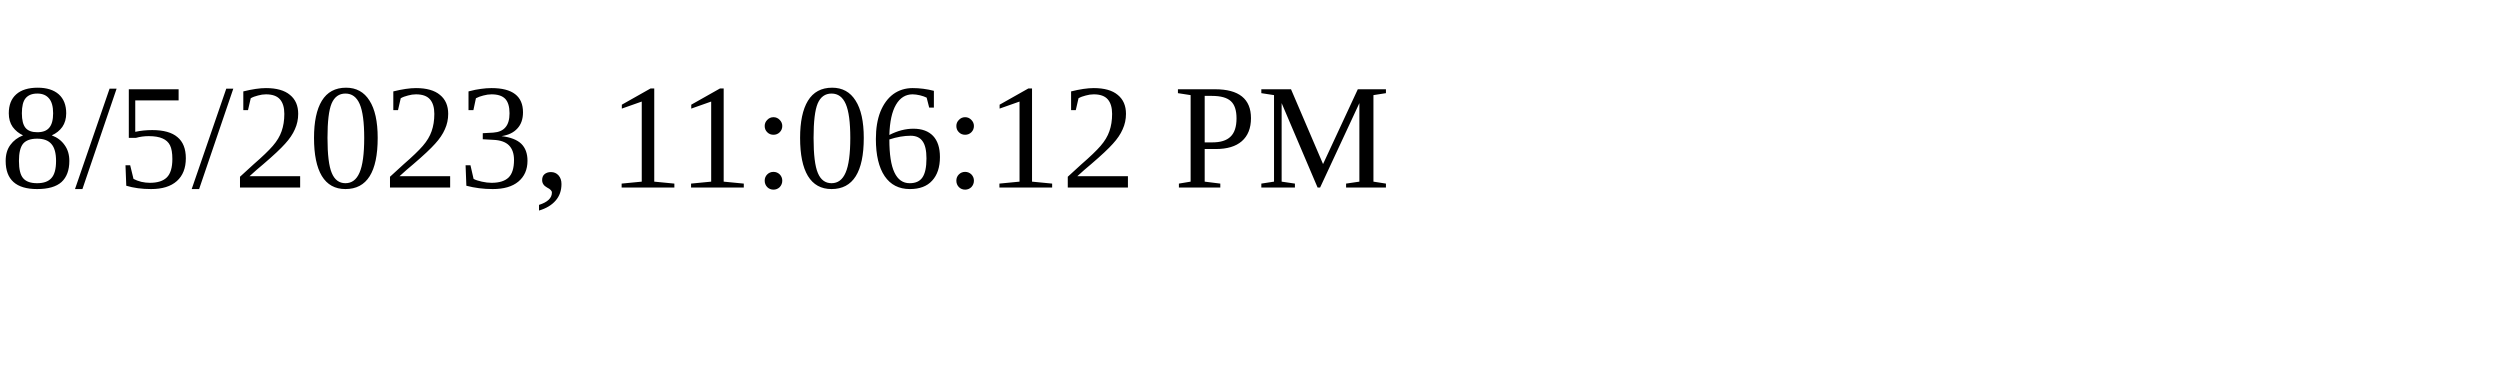
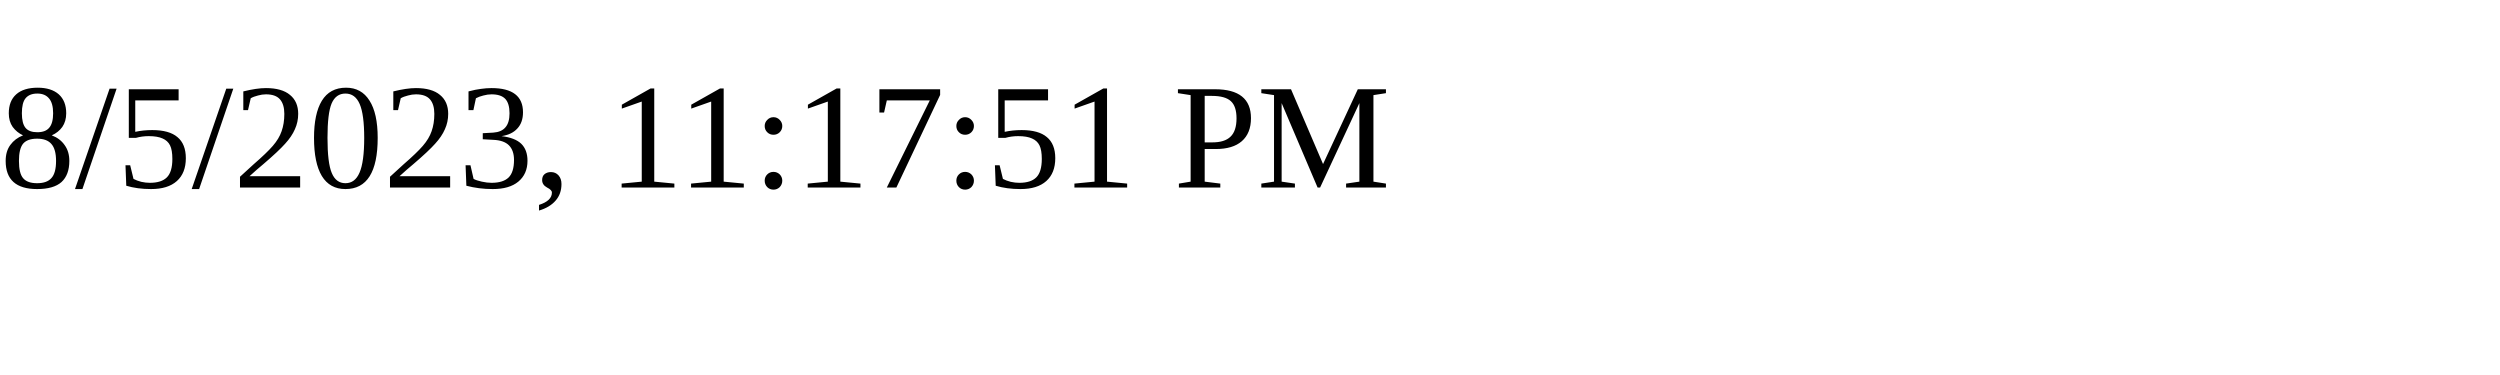
<svg xmlns="http://www.w3.org/2000/svg" height="30" width="200">
-   <text x="0" y="15">8/5/2023, 11:06:12 PM</text>
+   <text x="0" y="15">8/5/2023, 11:17:51 PM</text>
</svg>
